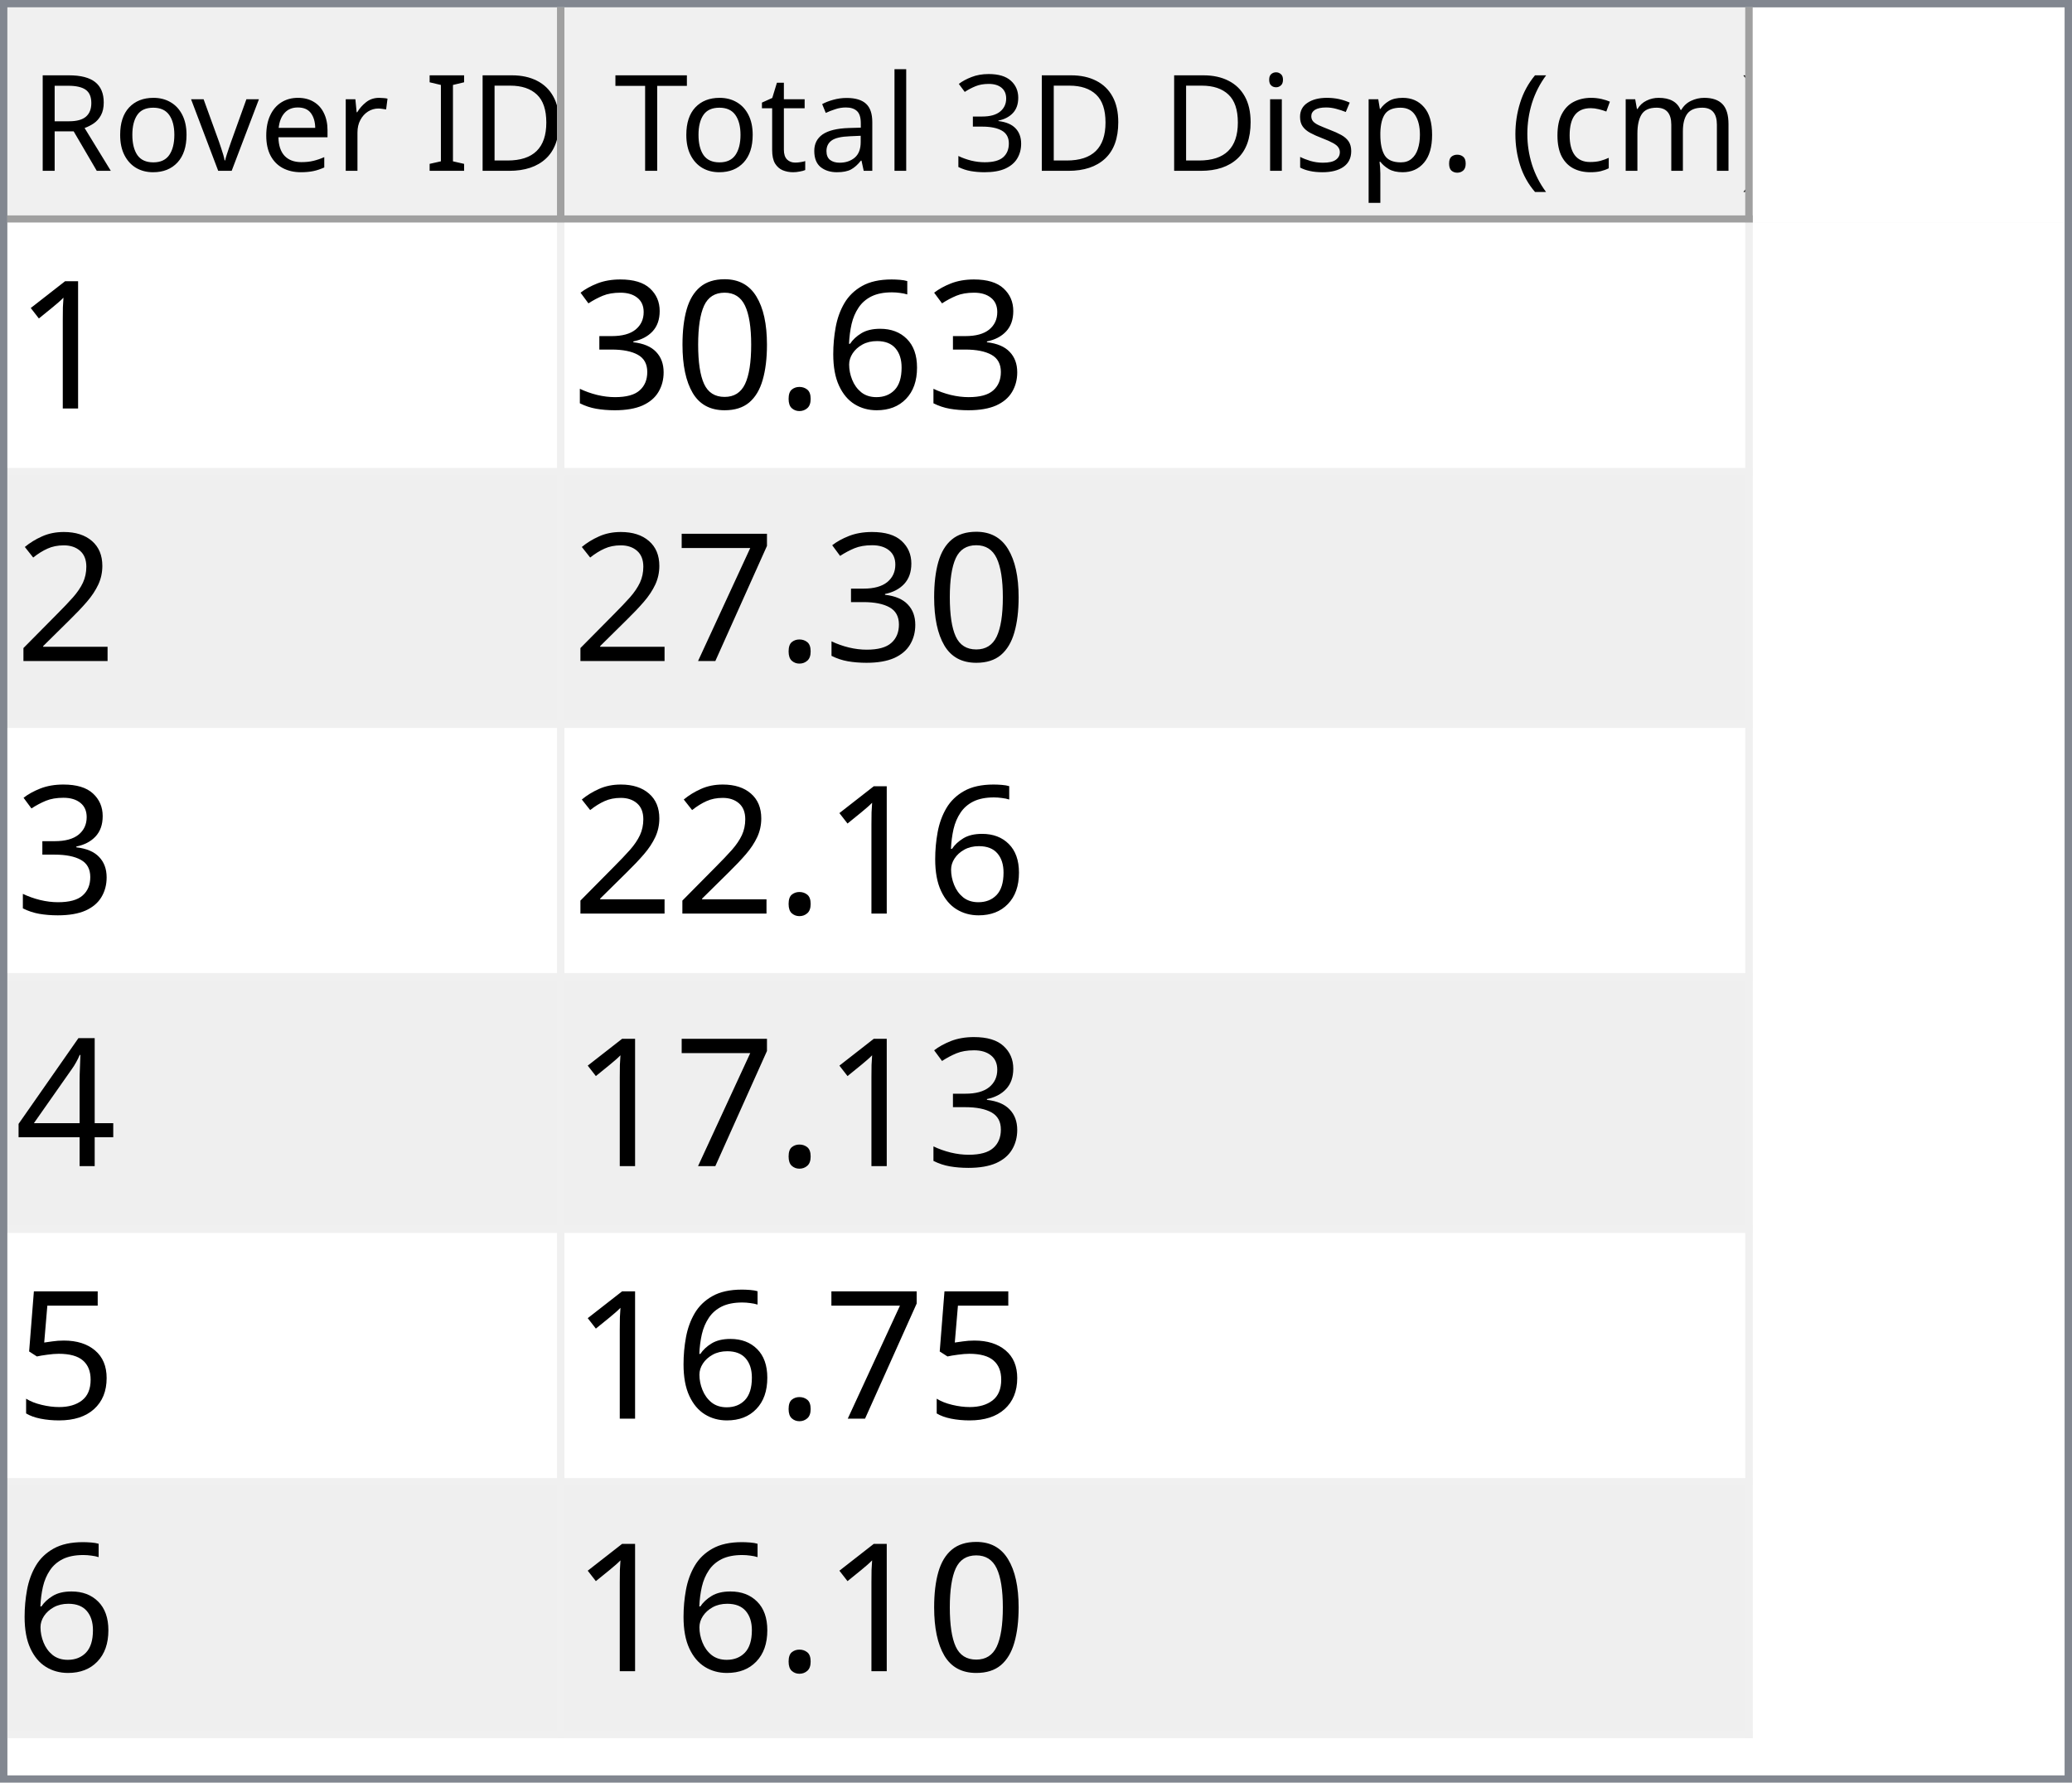
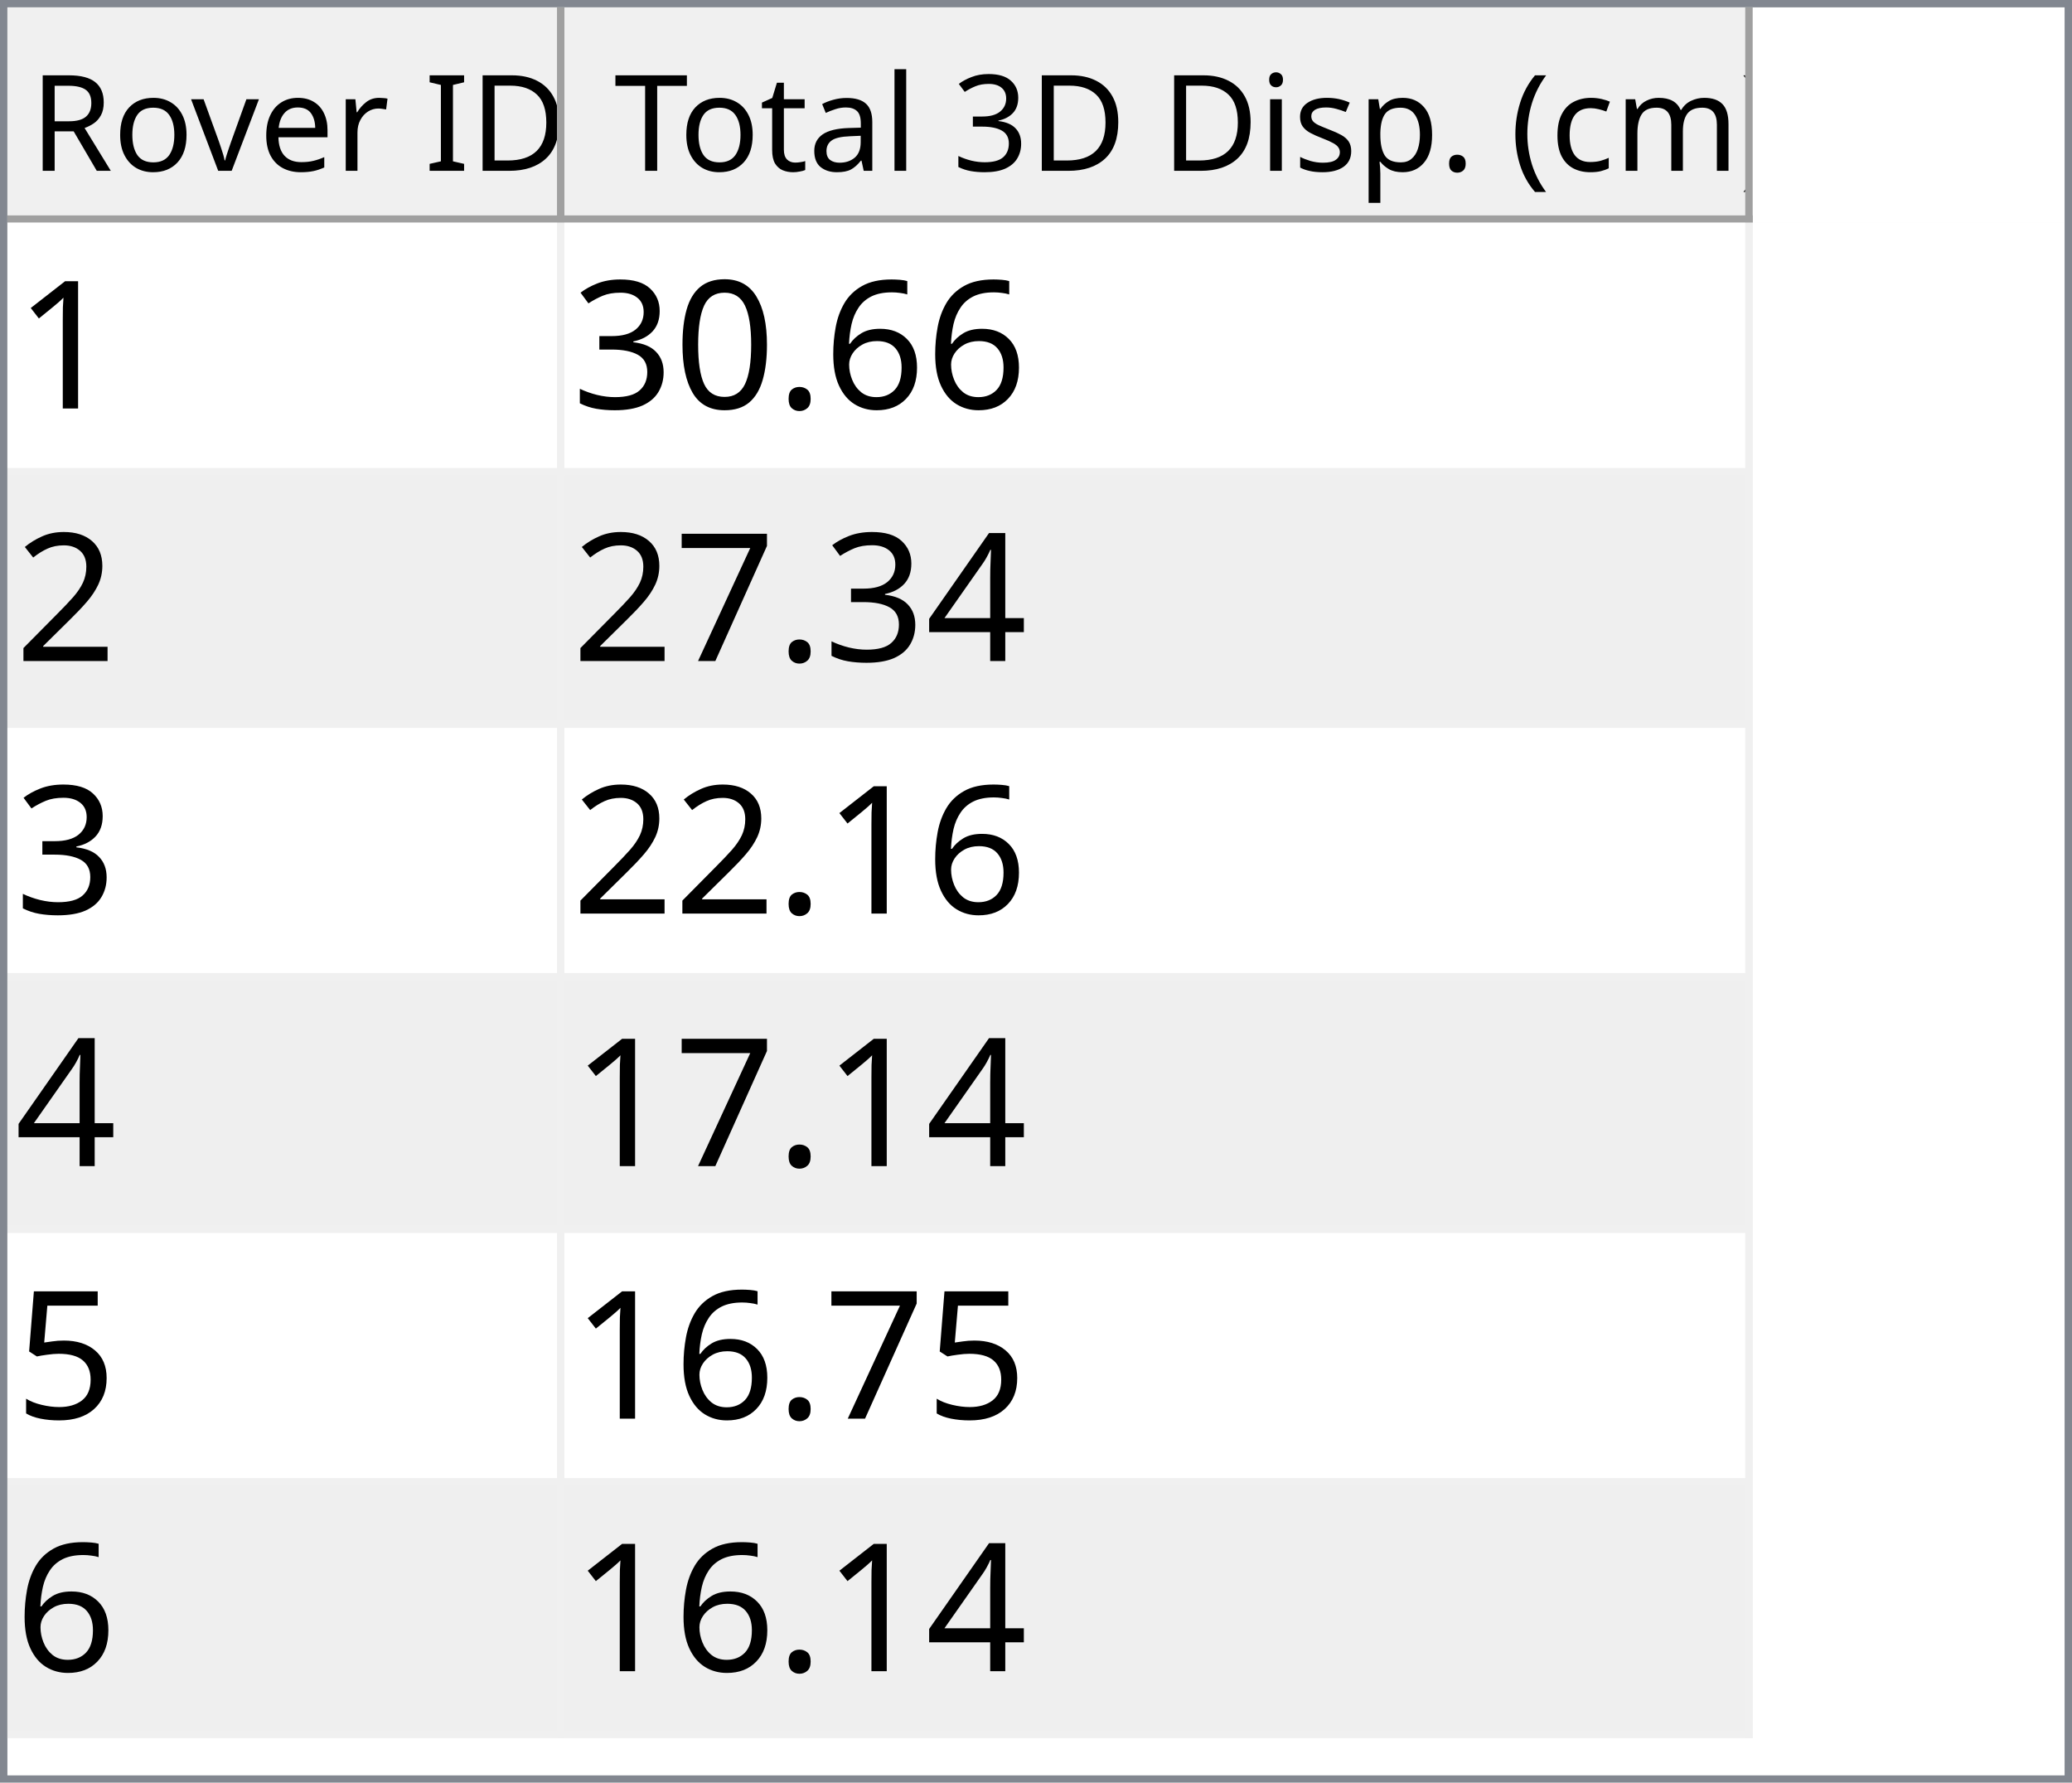
<svg xmlns="http://www.w3.org/2000/svg" style="fill-opacity:1; color-rendering:auto; color-interpolation:auto; text-rendering:auto; stroke:black; stroke-linecap:square; stroke-miterlimit:10; shape-rendering:auto; stroke-opacity:1; fill:black; stroke-dasharray:none; font-weight:normal; stroke-width:1; font-family:'Dialog'; font-style:normal; stroke-linejoin:miter; font-size:12px; stroke-dashoffset:0; image-rendering:auto;" width="279" height="240">
  <defs id="genericDefs" />
  <g>
    <defs id="defs1">
      <clipPath clipPathUnits="userSpaceOnUse" id="clipPath1">
        <path d="M0 0 L279 0 L279 240 L0 240 L0 0 Z" />
      </clipPath>
      <clipPath clipPathUnits="userSpaceOnUse" id="clipPath2">
        <path d="M0 0 L0 240 L279 240 L279 0 Z" />
      </clipPath>
      <clipPath clipPathUnits="userSpaceOnUse" id="clipPath3">
        <path d="M0 0 L0 29 L277 29 L277 0 Z" />
      </clipPath>
      <clipPath clipPathUnits="userSpaceOnUse" id="clipPath4">
        <path d="M0 0 L0 29 L75 29 L75 0 Z" />
      </clipPath>
      <clipPath clipPathUnits="userSpaceOnUse" id="clipPath5">
        <path d="M1 1 L1 28 L74 28 L74 1 Z" />
      </clipPath>
      <clipPath clipPathUnits="userSpaceOnUse" id="clipPath6">
        <path d="M0 0 L0 27 L73 27 L73 0 Z" />
      </clipPath>
      <clipPath clipPathUnits="userSpaceOnUse" id="clipPath7">
        <path d="M-0.5 -0.5 L-0.5 28.5 L74.5 28.5 L74.5 -0.5 Z" />
      </clipPath>
      <clipPath clipPathUnits="userSpaceOnUse" id="clipPath8">
        <path d="M0 0 L0 29 L160 29 L160 0 Z" />
      </clipPath>
      <clipPath clipPathUnits="userSpaceOnUse" id="clipPath9">
        <path d="M1 1 L1 28 L159 28 L159 1 Z" />
      </clipPath>
      <clipPath clipPathUnits="userSpaceOnUse" id="clipPath10">
        <path d="M0 0 L0 27 L158 27 L158 0 Z" />
      </clipPath>
      <clipPath clipPathUnits="userSpaceOnUse" id="clipPath11">
        <path d="M-0.5 -0.5 L-0.5 28.5 L159.5 28.5 L159.5 -0.5 Z" />
      </clipPath>
      <clipPath clipPathUnits="userSpaceOnUse" id="clipPath12">
        <path d="M0 0 L0 209 L277 209 L277 0 Z" />
      </clipPath>
      <clipPath clipPathUnits="userSpaceOnUse" id="clipPath13">
        <path d="M0 0 L0 204 L235 204 L235 0 Z" />
      </clipPath>
      <clipPath clipPathUnits="userSpaceOnUse" id="clipPath14">
        <path d="M-0.5 -0.5 L-0.5 203.5 L234.5 203.5 L234.5 -0.5 Z" />
      </clipPath>
      <clipPath clipPathUnits="userSpaceOnUse" id="clipPath15">
        <path d="M0 0 L0 33 L74 33 L74 0 Z" />
      </clipPath>
      <clipPath clipPathUnits="userSpaceOnUse" id="clipPath16">
        <path d="M0 0 L0 33 L159 33 L159 0 Z" />
      </clipPath>
      <font horiz-adv-x="64.551" id="font1">
        <font-face ascent="107.91" descent="25.098" units-per-em="100" style="font-style:normal; font-family:Segoe UI; font-weight:normal;" />
        <missing-glyph horiz-adv-x="64.551" d="M8.109 0 L8.109 68.266 L56.453 68.266 L56.453 0 L8.109 0 ZM15.328 7.234 L49.219 7.234 L49.219 61.031 L15.328 61.031 L15.328 7.234 Z" />
        <glyph unicode="D" horiz-adv-x="70.117" d="M9.188 0 L9.188 70.016 L28.516 70.016 Q65.531 70.016 65.531 35.891 Q65.531 19.672 55.25 9.836 Q44.969 0 27.734 0 L9.188 0 ZM17.391 62.594 L17.391 7.422 L27.828 7.422 Q41.609 7.422 49.273 14.797 Q56.938 22.172 56.938 35.688 Q56.938 62.594 28.328 62.594 L17.391 62.594 Z" />
        <glyph unicode="I" horiz-adv-x="26.611" d="M17.391 0 L9.188 0 L9.188 70.016 L17.391 70.016 L17.391 0 Z" />
        <glyph unicode=" " horiz-adv-x="27.393" d="" />
        <glyph unicode="r" horiz-adv-x="34.766" d="M34.188 41.891 Q32.078 43.5 28.125 43.5 Q23 43.5 19.555 38.672 Q16.109 33.844 16.109 25.484 L16.109 0 L8.109 0 L8.109 50 L16.109 50 L16.109 39.703 L16.312 39.703 Q18.016 44.969 21.531 47.922 Q25.047 50.875 29.391 50.875 Q32.516 50.875 34.188 50.203 L34.188 41.891 Z" />
        <glyph unicode="e" horiz-adv-x="52.295" d="M48.297 23 L12.984 23 Q13.188 14.656 17.484 10.109 Q21.781 5.562 29.297 5.562 Q37.75 5.562 44.828 11.141 L44.828 3.609 Q38.234 -1.172 27.391 -1.172 Q16.797 -1.172 10.742 5.641 Q4.688 12.453 4.688 24.812 Q4.688 36.469 11.305 43.82 Q17.922 51.172 27.734 51.172 Q37.547 51.172 42.922 44.828 Q48.297 38.484 48.297 27.203 L48.297 23 ZM40.094 29.781 Q40.047 36.719 36.75 40.578 Q33.453 44.438 27.594 44.438 Q21.922 44.438 17.969 40.383 Q14.016 36.328 13.094 29.781 L40.094 29.781 Z" />
        <glyph unicode="v" horiz-adv-x="47.9" d="M47.406 50 L27.484 0 L19.625 0 L0.688 50 L9.469 50 L22.172 13.672 Q23.578 9.672 23.922 6.688 L24.125 6.688 Q24.609 10.453 25.688 13.484 L38.969 50 L47.406 50 Z" />
        <glyph unicode="o" horiz-adv-x="58.594" d="M29 -1.172 Q17.922 -1.172 11.305 5.836 Q4.688 12.844 4.688 24.422 Q4.688 37.016 11.57 44.094 Q18.453 51.172 30.172 51.172 Q41.359 51.172 47.633 44.289 Q53.906 37.406 53.906 25.203 Q53.906 13.234 47.141 6.031 Q40.375 -1.172 29 -1.172 ZM29.594 44.438 Q21.875 44.438 17.383 39.188 Q12.891 33.938 12.891 24.703 Q12.891 15.828 17.43 10.695 Q21.969 5.562 29.594 5.562 Q37.359 5.562 41.531 10.594 Q45.703 15.625 45.703 24.906 Q45.703 34.281 41.531 39.359 Q37.359 44.438 29.594 44.438 Z" />
        <glyph unicode="R" horiz-adv-x="59.814" d="M59.375 0 L49.609 0 L37.891 19.625 Q36.281 22.359 34.766 24.289 Q33.25 26.219 31.664 27.438 Q30.078 28.656 28.25 29.219 Q26.422 29.781 24.125 29.781 L17.391 29.781 L17.391 0 L9.188 0 L9.188 70.016 L30.078 70.016 Q34.672 70.016 38.555 68.867 Q42.438 67.719 45.289 65.375 Q48.141 63.031 49.758 59.547 Q51.375 56.062 51.375 51.375 Q51.375 47.703 50.273 44.656 Q49.172 41.609 47.148 39.211 Q45.125 36.812 42.266 35.133 Q39.406 33.453 35.844 32.516 L35.844 32.328 Q37.594 31.547 38.891 30.547 Q40.188 29.547 41.359 28.18 Q42.531 26.812 43.68 25.078 Q44.828 23.344 46.234 21.047 L59.375 0 ZM17.391 62.594 L17.391 37.203 L28.516 37.203 Q31.594 37.203 34.203 38.133 Q36.812 39.062 38.719 40.797 Q40.625 42.531 41.703 45.047 Q42.781 47.562 42.781 50.688 Q42.781 56.297 39.141 59.445 Q35.5 62.594 28.609 62.594 L17.391 62.594 Z" />
        <glyph unicode=")" horiz-adv-x="30.176" d="M8.297 -15.922 L1.172 -15.922 Q16.406 2.344 16.406 26.812 Q16.406 51.469 1.078 70.016 L8.297 70.016 Q23.531 52.156 23.531 26.703 Q23.531 1.375 8.297 -15.922 Z" />
        <glyph unicode="m" horiz-adv-x="86.133" d="M79.109 0 L71.094 0 L71.094 28.719 Q71.094 37.016 68.531 40.727 Q65.969 44.438 59.906 44.438 Q54.781 44.438 51.195 39.75 Q47.609 35.062 47.609 28.516 L47.609 0 L39.594 0 L39.594 29.688 Q39.594 44.438 28.219 44.438 Q22.953 44.438 19.531 40.016 Q16.109 35.594 16.109 28.516 L16.109 0 L8.109 0 L8.109 50 L16.109 50 L16.109 42.094 L16.312 42.094 Q21.625 51.172 31.844 51.172 Q36.969 51.172 40.773 48.312 Q44.578 45.453 46 40.828 Q51.562 51.172 62.594 51.172 Q79.109 51.172 79.109 30.812 L79.109 0 Z" />
        <glyph unicode="c" horiz-adv-x="46.191" d="M42.188 2.297 Q36.422 -1.172 28.516 -1.172 Q17.828 -1.172 11.258 5.789 Q4.688 12.75 4.688 23.828 Q4.688 36.188 11.766 43.68 Q18.844 51.172 30.672 51.172 Q37.25 51.172 42.281 48.734 L42.281 40.531 Q36.719 44.438 30.375 44.438 Q22.703 44.438 17.797 38.945 Q12.891 33.453 12.891 24.516 Q12.891 15.719 17.508 10.641 Q22.125 5.562 29.891 5.562 Q36.422 5.562 42.188 9.906 L42.188 2.297 Z" />
        <glyph unicode="(" horiz-adv-x="30.176" d="M29.109 -15.922 L21.969 -15.922 Q6.844 1.375 6.844 26.703 Q6.844 52.156 21.969 70.016 L29.203 70.016 Q13.875 51.469 13.875 26.812 Q13.875 2.344 29.109 -15.922 Z" />
        <glyph unicode="." horiz-adv-x="21.68" d="M10.891 -1.078 Q8.641 -1.078 7.055 0.539 Q5.469 2.156 5.469 4.391 Q5.469 6.641 7.055 8.273 Q8.641 9.906 10.891 9.906 Q13.188 9.906 14.797 8.273 Q16.406 6.641 16.406 4.391 Q16.406 2.156 14.797 0.539 Q13.188 -1.078 10.891 -1.078 Z" />
        <glyph unicode="p" horiz-adv-x="58.789" d="M16.312 7.234 L16.109 7.234 L16.109 -23 L8.109 -23 L8.109 50 L16.109 50 L16.109 41.219 L16.312 41.219 Q22.219 51.172 33.594 51.172 Q43.266 51.172 48.688 44.461 Q54.109 37.75 54.109 26.469 Q54.109 13.922 48 6.375 Q41.891 -1.172 31.297 -1.172 Q21.578 -1.172 16.312 7.234 ZM16.109 27.391 L16.109 20.406 Q16.109 14.203 20.141 9.883 Q24.172 5.562 30.375 5.562 Q37.641 5.562 41.773 11.133 Q45.906 16.703 45.906 26.609 Q45.906 34.969 42.047 39.703 Q38.188 44.438 31.594 44.438 Q24.609 44.438 20.359 39.578 Q16.109 34.719 16.109 27.391 Z" />
        <glyph unicode="s" horiz-adv-x="42.432" d="M5.078 1.812 L5.078 10.406 Q11.625 5.562 19.484 5.562 Q30.031 5.562 30.031 12.594 Q30.031 14.594 29.125 15.992 Q28.219 17.391 26.68 18.461 Q25.141 19.531 23.07 20.383 Q21 21.234 18.609 22.172 Q15.281 23.484 12.766 24.828 Q10.25 26.172 8.57 27.859 Q6.891 29.547 6.031 31.695 Q5.172 33.844 5.172 36.719 Q5.172 40.234 6.789 42.945 Q8.406 45.656 11.086 47.484 Q13.766 49.312 17.211 50.242 Q20.656 51.172 24.312 51.172 Q30.812 51.172 35.938 48.922 L35.938 40.828 Q30.422 44.438 23.25 44.438 Q21 44.438 19.195 43.922 Q17.391 43.406 16.094 42.477 Q14.797 41.547 14.086 40.258 Q13.375 38.969 13.375 37.406 Q13.375 35.453 14.086 34.133 Q14.797 32.812 16.164 31.789 Q17.531 30.766 19.484 29.938 Q21.438 29.109 23.922 28.125 Q27.25 26.859 29.883 25.516 Q32.516 24.172 34.375 22.484 Q36.234 20.797 37.234 18.602 Q38.234 16.406 38.234 13.375 Q38.234 9.672 36.602 6.938 Q34.969 4.203 32.234 2.398 Q29.5 0.594 25.93 -0.289 Q22.359 -1.172 18.453 -1.172 Q10.75 -1.172 5.078 1.812 Z" />
        <glyph unicode="i" horiz-adv-x="24.219" d="M12.203 62.703 Q10.062 62.703 8.547 64.164 Q7.031 65.625 7.031 67.875 Q7.031 70.125 8.547 71.609 Q10.062 73.094 12.203 73.094 Q14.406 73.094 15.945 71.609 Q17.484 70.125 17.484 67.875 Q17.484 65.719 15.945 64.211 Q14.406 62.703 12.203 62.703 ZM16.109 0 L8.109 0 L8.109 50 L16.109 50 L16.109 0 Z" />
        <glyph unicode="3" horiz-adv-x="53.906" d="M46.531 19.828 Q46.531 15.094 44.75 11.211 Q42.969 7.328 39.719 4.57 Q36.469 1.812 31.93 0.297 Q27.391 -1.219 21.922 -1.219 Q11.922 -1.219 6 2.594 L6 11.188 Q13.094 5.609 22.219 5.609 Q25.875 5.609 28.828 6.539 Q31.781 7.469 33.906 9.227 Q36.031 10.984 37.18 13.477 Q38.328 15.969 38.328 19.094 Q38.328 32.812 18.797 32.812 L12.984 32.812 L12.984 39.594 L18.5 39.594 Q35.797 39.594 35.797 52.484 Q35.797 64.406 22.609 64.406 Q15.188 64.406 8.688 59.422 L8.688 67.188 Q15.375 71.188 24.609 71.188 Q29 71.188 32.57 69.969 Q36.141 68.75 38.68 66.555 Q41.219 64.359 42.609 61.281 Q44 58.203 44 54.5 Q44 40.672 30.031 36.719 L30.031 36.531 Q33.594 36.141 36.625 34.797 Q39.656 33.453 41.852 31.305 Q44.047 29.156 45.289 26.25 Q46.531 23.344 46.531 19.828 Z" />
        <glyph unicode="l" horiz-adv-x="24.219" d="M16.109 0 L8.109 0 L8.109 74.031 L16.109 74.031 L16.109 0 Z" />
        <glyph unicode="a" horiz-adv-x="50.879" d="M43.891 0 L35.891 0 L35.891 7.812 L35.688 7.812 Q30.469 -1.172 20.312 -1.172 Q12.844 -1.172 8.617 2.781 Q4.391 6.734 4.391 13.281 Q4.391 27.297 20.906 29.594 L35.891 31.688 Q35.891 44.438 25.594 44.438 Q16.547 44.438 9.281 38.281 L9.281 46.484 Q16.656 51.172 26.266 51.172 Q43.891 51.172 43.891 32.516 L43.891 0 ZM35.891 25.297 L23.828 23.641 Q18.266 22.859 15.43 20.875 Q12.594 18.891 12.594 13.875 Q12.594 10.203 15.211 7.883 Q17.828 5.562 22.172 5.562 Q28.125 5.562 32.008 9.742 Q35.891 13.922 35.891 20.312 L35.891 25.297 Z" />
        <glyph unicode="t" horiz-adv-x="33.887" d="M31.297 0.484 Q28.469 -1.078 23.828 -1.078 Q10.688 -1.078 10.688 13.578 L10.688 43.172 L2.094 43.172 L2.094 50 L10.688 50 L10.688 62.203 L18.703 64.797 L18.703 50 L31.297 50 L31.297 43.172 L18.703 43.172 L18.703 14.984 Q18.703 9.969 20.414 7.82 Q22.125 5.672 26.078 5.672 Q29.109 5.672 31.297 7.328 L31.297 0.484 Z" />
        <glyph unicode="T" horiz-adv-x="52.393" d="M50.594 62.594 L30.375 62.594 L30.375 0 L22.172 0 L22.172 62.594 L2 62.594 L2 70.016 L50.594 70.016 L50.594 62.594 Z" />
      </font>
      <font horiz-adv-x="75.0" id="font2">
        <font-face ascent="100.537" descent="21.973" units-per-em="100" style="font-style:normal; font-family:sans-serif; font-weight:normal;" />
        <missing-glyph horiz-adv-x="75.0" d="M12.5 0 L12.5 62.5 L62.5 62.5 L62.5 0 L12.5 0 ZM14.062 1.562 L60.938 1.562 L60.938 60.938 L14.062 60.938 L14.062 1.562 Z" />
        <glyph unicode="1" horiz-adv-x="55.615" d="M37.25 0 L28.469 0 L28.469 56 Q25.297 52.984 20.141 49.953 Q14.984 46.922 10.891 45.406 L10.891 53.906 Q18.266 57.375 23.781 62.305 Q29.297 67.234 31.594 71.875 L37.25 71.875 L37.25 0 Z" />
        <glyph unicode="6" horiz-adv-x="55.615" d="M49.75 54.047 L41.016 53.375 Q39.844 58.547 37.703 60.891 Q34.125 64.656 28.906 64.656 Q24.703 64.656 21.531 62.312 Q17.391 59.281 14.992 53.469 Q12.594 47.656 12.5 36.922 Q15.672 41.75 20.266 44.094 Q24.859 46.438 29.891 46.438 Q38.672 46.438 44.852 39.969 Q51.031 33.5 51.031 23.25 Q51.031 16.5 48.125 10.719 Q45.219 4.938 40.141 1.859 Q35.062 -1.219 28.609 -1.219 Q17.625 -1.219 10.695 6.859 Q3.766 14.938 3.766 33.5 Q3.766 54.25 11.422 63.672 Q18.109 71.875 29.438 71.875 Q37.891 71.875 43.289 67.141 Q48.688 62.406 49.75 54.047 ZM13.875 23.188 Q13.875 18.656 15.797 14.508 Q17.719 10.359 21.188 8.18 Q24.656 6 28.469 6 Q34.031 6 38.039 10.492 Q42.047 14.984 42.047 22.703 Q42.047 30.125 38.086 34.398 Q34.125 38.672 28.125 38.672 Q22.172 38.672 18.023 34.398 Q13.875 30.125 13.875 23.188 Z" />
        <glyph unicode="." horiz-adv-x="27.783" d="M9.078 0 L9.078 10.016 L19.094 10.016 L19.094 0 L9.078 0 Z" />
        <glyph unicode="0" horiz-adv-x="55.615" d="M4.156 35.297 Q4.156 48 6.766 55.742 Q9.375 63.484 14.523 67.68 Q19.672 71.875 27.484 71.875 Q33.25 71.875 37.594 69.555 Q41.938 67.234 44.773 62.867 Q47.609 58.5 49.219 52.227 Q50.828 45.953 50.828 35.297 Q50.828 22.703 48.242 14.969 Q45.656 7.234 40.508 3.008 Q35.359 -1.219 27.484 -1.219 Q17.141 -1.219 11.234 6.203 Q4.156 15.141 4.156 35.297 ZM13.188 35.297 Q13.188 17.672 17.312 11.836 Q21.438 6 27.484 6 Q33.547 6 37.672 11.859 Q41.797 17.719 41.797 35.297 Q41.797 52.984 37.672 58.789 Q33.547 64.594 27.391 64.594 Q21.344 64.594 17.719 59.469 Q13.188 52.938 13.188 35.297 Z" />
        <glyph unicode="3" horiz-adv-x="55.615" d="M4.203 18.891 L12.984 20.062 Q14.5 12.594 18.141 9.297 Q21.781 6 27 6 Q33.203 6 37.477 10.297 Q41.75 14.594 41.75 20.953 Q41.75 27 37.797 30.93 Q33.844 34.859 27.734 34.859 Q25.25 34.859 21.531 33.891 L22.516 41.609 Q23.391 41.5 23.922 41.5 Q29.547 41.5 34.039 44.43 Q38.531 47.359 38.531 53.469 Q38.531 58.297 35.258 61.477 Q31.984 64.656 26.812 64.656 Q21.688 64.656 18.266 61.43 Q14.844 58.203 13.875 51.766 L5.078 53.328 Q6.688 62.156 12.398 67.016 Q18.109 71.875 26.609 71.875 Q32.469 71.875 37.398 69.359 Q42.328 66.844 44.945 62.5 Q47.562 58.156 47.562 53.266 Q47.562 48.641 45.07 44.828 Q42.578 41.016 37.703 38.766 Q44.047 37.312 47.562 32.695 Q51.078 28.078 51.078 21.141 Q51.078 11.766 44.242 5.25 Q37.406 -1.266 26.953 -1.266 Q17.531 -1.266 11.305 4.352 Q5.078 9.969 4.203 18.891 Z" />
        <glyph unicode="2" horiz-adv-x="55.615" d="M50.344 8.453 L50.344 0 L3.031 0 Q2.938 3.172 4.047 6.109 Q5.859 10.938 9.836 15.625 Q13.812 20.312 21.344 26.469 Q33.016 36.031 37.117 41.625 Q41.219 47.219 41.219 52.203 Q41.219 57.422 37.477 61.008 Q33.734 64.594 27.734 64.594 Q21.391 64.594 17.578 60.789 Q13.766 56.984 13.719 50.25 L4.688 51.172 Q5.609 61.281 11.664 66.578 Q17.719 71.875 27.938 71.875 Q38.234 71.875 44.242 66.164 Q50.25 60.453 50.25 52 Q50.25 47.703 48.492 43.555 Q46.734 39.406 42.656 34.812 Q38.578 30.219 29.109 22.219 Q21.188 15.578 18.945 13.211 Q16.703 10.844 15.234 8.453 L50.344 8.453 Z" />
+         <glyph unicode="4" horiz-adv-x="55.615" d="M32.328 0 L32.328 17.141 L1.266 17.141 L1.266 25.203 L33.938 71.578 L41.109 71.578 L41.109 25.203 L50.781 25.203 L50.781 17.141 L41.109 17.141 L41.109 0 L32.328 0 ZM32.328 25.203 L32.328 57.469 L9.906 25.203 L32.328 25.203 Z" />
        <glyph unicode="7" horiz-adv-x="55.615" d="M4.734 62.203 L4.734 70.656 L51.078 70.656 L51.078 63.812 Q44.234 56.547 37.523 44.484 Q30.812 32.422 27.156 19.672 Q24.516 10.688 23.781 0 L14.75 0 Q14.891 8.453 18.062 20.414 Q21.234 32.375 27.172 43.484 Q33.109 54.594 39.797 62.203 L4.734 62.203 Z" />
-         <glyph unicode="4" horiz-adv-x="55.615" d="M32.328 0 L32.328 17.141 L1.266 17.141 L1.266 25.203 L33.938 71.578 L41.109 71.578 L41.109 25.203 L50.781 25.203 L50.781 17.141 L41.109 17.141 L41.109 0 L32.328 0 ZM32.328 25.203 L32.328 57.469 L9.906 25.203 L32.328 25.203 Z" />
        <glyph unicode="5" horiz-adv-x="55.615" d="M4.156 18.75 L13.375 19.531 Q14.406 12.797 18.141 9.398 Q21.875 6 27.156 6 Q33.5 6 37.891 10.789 Q42.281 15.578 42.281 23.484 Q42.281 31 38.062 35.352 Q33.844 39.703 27 39.703 Q22.75 39.703 19.336 37.773 Q15.922 35.844 13.969 32.766 L5.719 33.844 L12.641 70.609 L48.25 70.609 L48.25 62.203 L19.672 62.203 L15.828 42.969 Q22.266 47.469 29.344 47.469 Q38.719 47.469 45.164 40.969 Q51.609 34.469 51.609 24.266 Q51.609 14.547 45.953 7.469 Q39.062 -1.219 27.156 -1.219 Q17.391 -1.219 11.211 4.25 Q5.031 9.719 4.156 18.75 Z" />
      </font>
    </defs>
    <g style="fill:white; stroke:white;">
      <rect x="0" y="0" width="279" style="clip-path:url(#clipPath1); stroke:none;" height="240" />
    </g>
    <g style="fill:white; text-rendering:optimizeSpeed; color-rendering:optimizeSpeed; image-rendering:optimizeSpeed; shape-rendering:crispEdges; stroke:white; color-interpolation:sRGB;">
      <rect x="0" width="279" height="240" y="0" style="stroke:none;" />
      <path style="stroke:none;" d="M0 240 L279 240 L279 0 L0 0 Z" />
    </g>
    <g style="fill:rgb(240,240,240); font-size:18px; font-family:'Segoe UI'; stroke:rgb(240,240,240);">
      <rect x="0" y="0" width="279" style="clip-path:url(#clipPath2); stroke:none;" height="240" />
    </g>
    <g style="fill:rgb(130,135,144); font-size:18px; font-family:'Segoe UI'; stroke:rgb(130,135,144);">
      <path d="M0 0 L279 0 L279 240 L0 240 L0 0 ZM1 1 L278 1 L278 239 L1 239 L1 1 Z" style="fill-rule:evenodd; clip-path:url(#clipPath2); stroke:none;" />
    </g>
    <g style="fill:white; font-size:18px; font-family:'Segoe UI'; stroke:white;" transform="translate(1,1)">
      <rect x="0" y="0" width="277" style="clip-path:url(#clipPath3); stroke:none;" height="29" />
    </g>
    <g style="fill:rgb(240,240,240); font-size:18px; font-family:'Segoe UI'; stroke:rgb(240,240,240);" transform="translate(1,1)">
      <rect x="0" y="0" width="75" style="clip-path:url(#clipPath4); stroke:none;" height="29" />
    </g>
    <g style="font-family:'Segoe UI'; font-size:18px;" transform="translate(2,2)">
      <text x="2" xml:space="preserve" y="21" style="clip-path:url(#clipPath6); stroke:none;">Rover ID</text>
    </g>
    <g transform="translate(1.5,1.5)" style="fill:rgb(160,160,160); font-size:18px; font-family:'Segoe UI'; stroke:rgb(160,160,160); stroke-linejoin:bevel;">
      <line x1="74" x2="74" y1="0" style="fill:none; clip-path:url(#clipPath7);" y2="28" />
    </g>
    <g transform="matrix(1,0,0,1,1,1) translate(0.5,0.5)" style="fill:rgb(160,160,160); font-size:18px; font-family:'Segoe UI'; stroke:rgb(160,160,160); stroke-linejoin:bevel;">
      <line x1="0" x2="74" y1="28" style="fill:none; clip-path:url(#clipPath7);" y2="28" />
    </g>
    <g style="fill:rgb(240,240,240); font-size:18px; font-family:'Segoe UI'; stroke:rgb(240,240,240);" transform="translate(76,1)">
      <rect x="0" y="0" width="160" style="clip-path:url(#clipPath8); stroke:none;" height="29" />
    </g>
    <g style="font-family:'Segoe UI'; font-size:18px;" transform="translate(77,2)">
      <text x="1" xml:space="preserve" y="21" style="clip-path:url(#clipPath10); stroke:none;"> Total 3D Disp. (cm)</text>
    </g>
    <g transform="translate(76.5,1.5)" style="fill:rgb(160,160,160); font-size:18px; font-family:'Segoe UI'; stroke:rgb(160,160,160); stroke-linejoin:bevel;">
      <line x1="159" x2="159" y1="0" style="fill:none; clip-path:url(#clipPath11);" y2="28" />
    </g>
    <g transform="matrix(1,0,0,1,76,1) translate(0.5,0.5)" style="fill:rgb(160,160,160); font-size:18px; font-family:'Segoe UI'; stroke:rgb(160,160,160); stroke-linejoin:bevel;">
      <line x1="0" x2="159" y1="28" style="fill:none; clip-path:url(#clipPath11);" y2="28" />
    </g>
    <g style="fill:white; font-size:18px; font-family:'Segoe UI'; stroke:white;" transform="translate(1,30)">
      <rect x="0" y="0" width="277" style="clip-path:url(#clipPath12); stroke:none;" height="209" />
    </g>
    <g style="fill:rgb(240,240,240); font-size:24px; font-family:sans-serif; stroke:rgb(240,240,240);" transform="translate(1,30)">
      <rect x="0" y="0" width="235" style="clip-path:url(#clipPath13); stroke:none;" height="204" />
      <line transform="translate(0.5,0.5)" x1="0" x2="234" y1="33" style="clip-path:url(#clipPath14); fill:none; stroke-linejoin:bevel;" y2="33" />
    </g>
    <g transform="matrix(1,0,0,1,1,30) translate(0.5,0.5)" style="fill:rgb(240,240,240); font-size:24px; font-family:sans-serif; stroke:rgb(240,240,240); stroke-linejoin:bevel;">
      <line x1="0" x2="234" y1="67" style="fill:none; clip-path:url(#clipPath14);" y2="67" />
    </g>
    <g transform="matrix(1,0,0,1,1,30) translate(0.5,0.5)" style="fill:rgb(240,240,240); font-size:24px; font-family:sans-serif; stroke:rgb(240,240,240); stroke-linejoin:bevel;">
      <line x1="0" x2="234" y1="101" style="fill:none; clip-path:url(#clipPath14);" y2="101" />
    </g>
    <g transform="matrix(1,0,0,1,1,30) translate(0.5,0.5)" style="fill:rgb(240,240,240); font-size:24px; font-family:sans-serif; stroke:rgb(240,240,240); stroke-linejoin:bevel;">
      <line x1="0" x2="234" y1="135" style="fill:none; clip-path:url(#clipPath14);" y2="135" />
    </g>
    <g transform="matrix(1,0,0,1,1,30) translate(0.5,0.5)" style="fill:rgb(240,240,240); font-size:24px; font-family:sans-serif; stroke:rgb(240,240,240); stroke-linejoin:bevel;">
      <line x1="0" x2="234" y1="169" style="fill:none; clip-path:url(#clipPath14);" y2="169" />
    </g>
    <g transform="matrix(1,0,0,1,1,30) translate(0.5,0.5)" style="fill:rgb(240,240,240); font-size:24px; font-family:sans-serif; stroke:rgb(240,240,240); stroke-linejoin:bevel;">
      <line x1="0" x2="234" y1="203" style="fill:none; clip-path:url(#clipPath14);" y2="203" />
    </g>
    <g transform="matrix(1,0,0,1,1,30) translate(0.5,0.5)" style="fill:rgb(240,240,240); font-size:24px; font-family:sans-serif; stroke:rgb(240,240,240); stroke-linejoin:bevel;">
      <line x1="74" x2="74" y1="0" style="fill:none; clip-path:url(#clipPath14);" y2="203" />
    </g>
    <g transform="matrix(1,0,0,1,1,30) translate(0.5,0.5)" style="fill:rgb(240,240,240); font-size:24px; font-family:sans-serif; stroke:rgb(240,240,240); stroke-linejoin:bevel;">
      <line x1="234" x2="234" y1="0" style="fill:none; clip-path:url(#clipPath14);" y2="203" />
    </g>
    <g style="fill:white; font-size:24px; font-family:sans-serif; stroke:white;" transform="matrix(1,0,0,1,1,30)">
      <rect x="0" y="0" width="74" style="clip-path:url(#clipPath15); stroke:none;" height="33" />
      <text x="1" y="25" style="fill:black; clip-path:url(#clipPath15); stroke:none;" xml:space="preserve">1</text>
    </g>
    <g style="fill:white; font-size:24px; font-family:sans-serif; stroke:white;" transform="matrix(1,0,0,1,1,30) translate(75,0)">
      <rect x="0" y="0" width="159" style="clip-path:url(#clipPath16); stroke:none;" height="33" />
-       <text x="1" y="25" style="fill:black; clip-path:url(#clipPath16); stroke:none;" xml:space="preserve">30.63</text>
+       <text x="1" y="25" style="fill:black; clip-path:url(#clipPath16); stroke:none;" xml:space="preserve">30.66</text>
    </g>
    <g style="fill:rgb(239,239,239); font-size:24px; font-family:sans-serif; stroke:rgb(239,239,239);" transform="matrix(1,0,0,1,1,30) translate(0,34)">
      <rect x="0" y="0" width="74" style="clip-path:url(#clipPath15); stroke:none;" height="33" />
      <text x="1" y="25" style="fill:black; clip-path:url(#clipPath15); stroke:none;" xml:space="preserve">2</text>
    </g>
    <g style="fill:rgb(239,239,239); font-size:24px; font-family:sans-serif; stroke:rgb(239,239,239);" transform="matrix(1,0,0,1,1,30) translate(75,34)">
      <rect x="0" y="0" width="159" style="clip-path:url(#clipPath16); stroke:none;" height="33" />
-       <text x="1" y="25" style="fill:black; clip-path:url(#clipPath16); stroke:none;" xml:space="preserve">27.30</text>
+       <text x="1" y="25" style="fill:black; clip-path:url(#clipPath16); stroke:none;" xml:space="preserve">27.34</text>
    </g>
    <g style="fill:white; font-size:24px; font-family:sans-serif; stroke:white;" transform="matrix(1,0,0,1,1,30) translate(0,68)">
      <rect x="0" y="0" width="74" style="clip-path:url(#clipPath15); stroke:none;" height="33" />
      <text x="1" y="25" style="fill:black; clip-path:url(#clipPath15); stroke:none;" xml:space="preserve">3</text>
    </g>
    <g style="fill:white; font-size:24px; font-family:sans-serif; stroke:white;" transform="matrix(1,0,0,1,1,30) translate(75,68)">
      <rect x="0" y="0" width="159" style="clip-path:url(#clipPath16); stroke:none;" height="33" />
      <text x="1" y="25" style="fill:black; clip-path:url(#clipPath16); stroke:none;" xml:space="preserve">22.16</text>
    </g>
    <g style="fill:rgb(239,239,239); font-size:24px; font-family:sans-serif; stroke:rgb(239,239,239);" transform="matrix(1,0,0,1,1,30) translate(0,102)">
      <rect x="0" y="0" width="74" style="clip-path:url(#clipPath15); stroke:none;" height="33" />
      <text x="1" y="25" style="fill:black; clip-path:url(#clipPath15); stroke:none;" xml:space="preserve">4</text>
    </g>
    <g style="fill:rgb(239,239,239); font-size:24px; font-family:sans-serif; stroke:rgb(239,239,239);" transform="matrix(1,0,0,1,1,30) translate(75,102)">
      <rect x="0" y="0" width="159" style="clip-path:url(#clipPath16); stroke:none;" height="33" />
-       <text x="1" y="25" style="fill:black; clip-path:url(#clipPath16); stroke:none;" xml:space="preserve">17.13</text>
+       <text x="1" y="25" style="fill:black; clip-path:url(#clipPath16); stroke:none;" xml:space="preserve">17.14</text>
    </g>
    <g style="fill:white; font-size:24px; font-family:sans-serif; stroke:white;" transform="matrix(1,0,0,1,1,30) translate(0,136)">
      <rect x="0" y="0" width="74" style="clip-path:url(#clipPath15); stroke:none;" height="33" />
      <text x="1" y="25" style="fill:black; clip-path:url(#clipPath15); stroke:none;" xml:space="preserve">5</text>
    </g>
    <g style="fill:white; font-size:24px; font-family:sans-serif; stroke:white;" transform="matrix(1,0,0,1,1,30) translate(75,136)">
      <rect x="0" y="0" width="159" style="clip-path:url(#clipPath16); stroke:none;" height="33" />
      <text x="1" y="25" style="fill:black; clip-path:url(#clipPath16); stroke:none;" xml:space="preserve">16.75</text>
    </g>
    <g style="fill:rgb(239,239,239); font-size:24px; font-family:sans-serif; stroke:rgb(239,239,239);" transform="matrix(1,0,0,1,1,30) translate(0,170)">
      <rect x="0" y="0" width="74" style="clip-path:url(#clipPath15); stroke:none;" height="33" />
      <text x="1" y="25" style="fill:black; clip-path:url(#clipPath15); stroke:none;" xml:space="preserve">6</text>
    </g>
    <g style="fill:rgb(239,239,239); font-size:24px; font-family:sans-serif; stroke:rgb(239,239,239);" transform="matrix(1,0,0,1,1,30) translate(75,170)">
      <rect x="0" y="0" width="159" style="clip-path:url(#clipPath16); stroke:none;" height="33" />
-       <text x="1" y="25" style="fill:black; clip-path:url(#clipPath16); stroke:none;" xml:space="preserve">16.10</text>
+       <text x="1" y="25" style="fill:black; clip-path:url(#clipPath16); stroke:none;" xml:space="preserve">16.14</text>
    </g>
  </g>
</svg>
